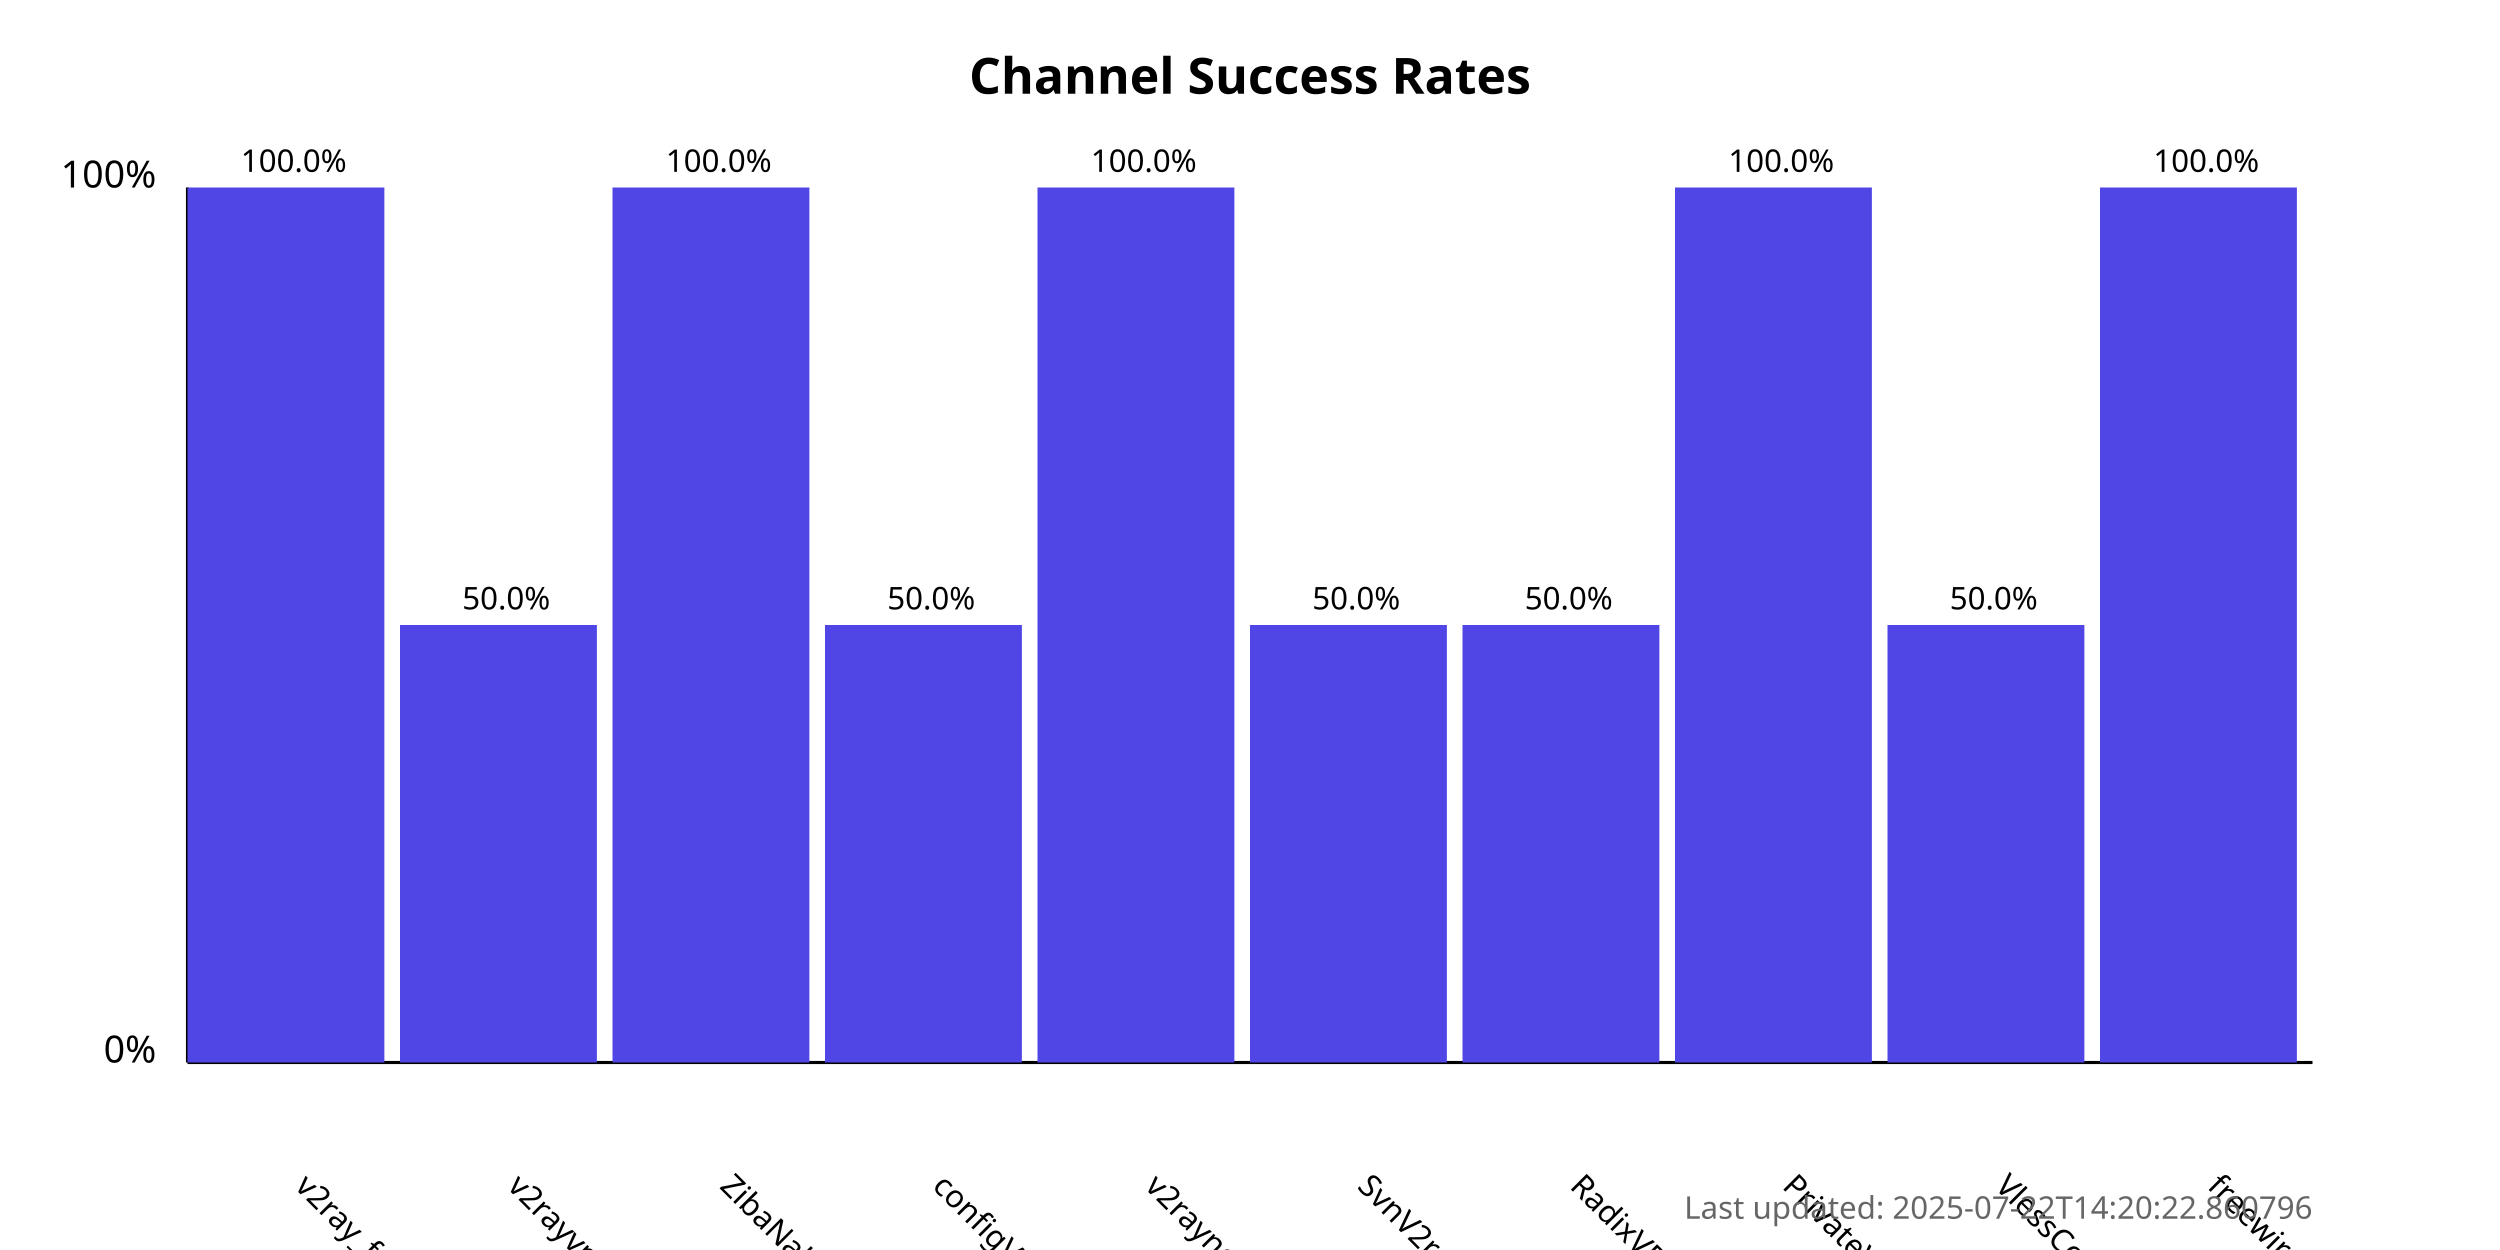
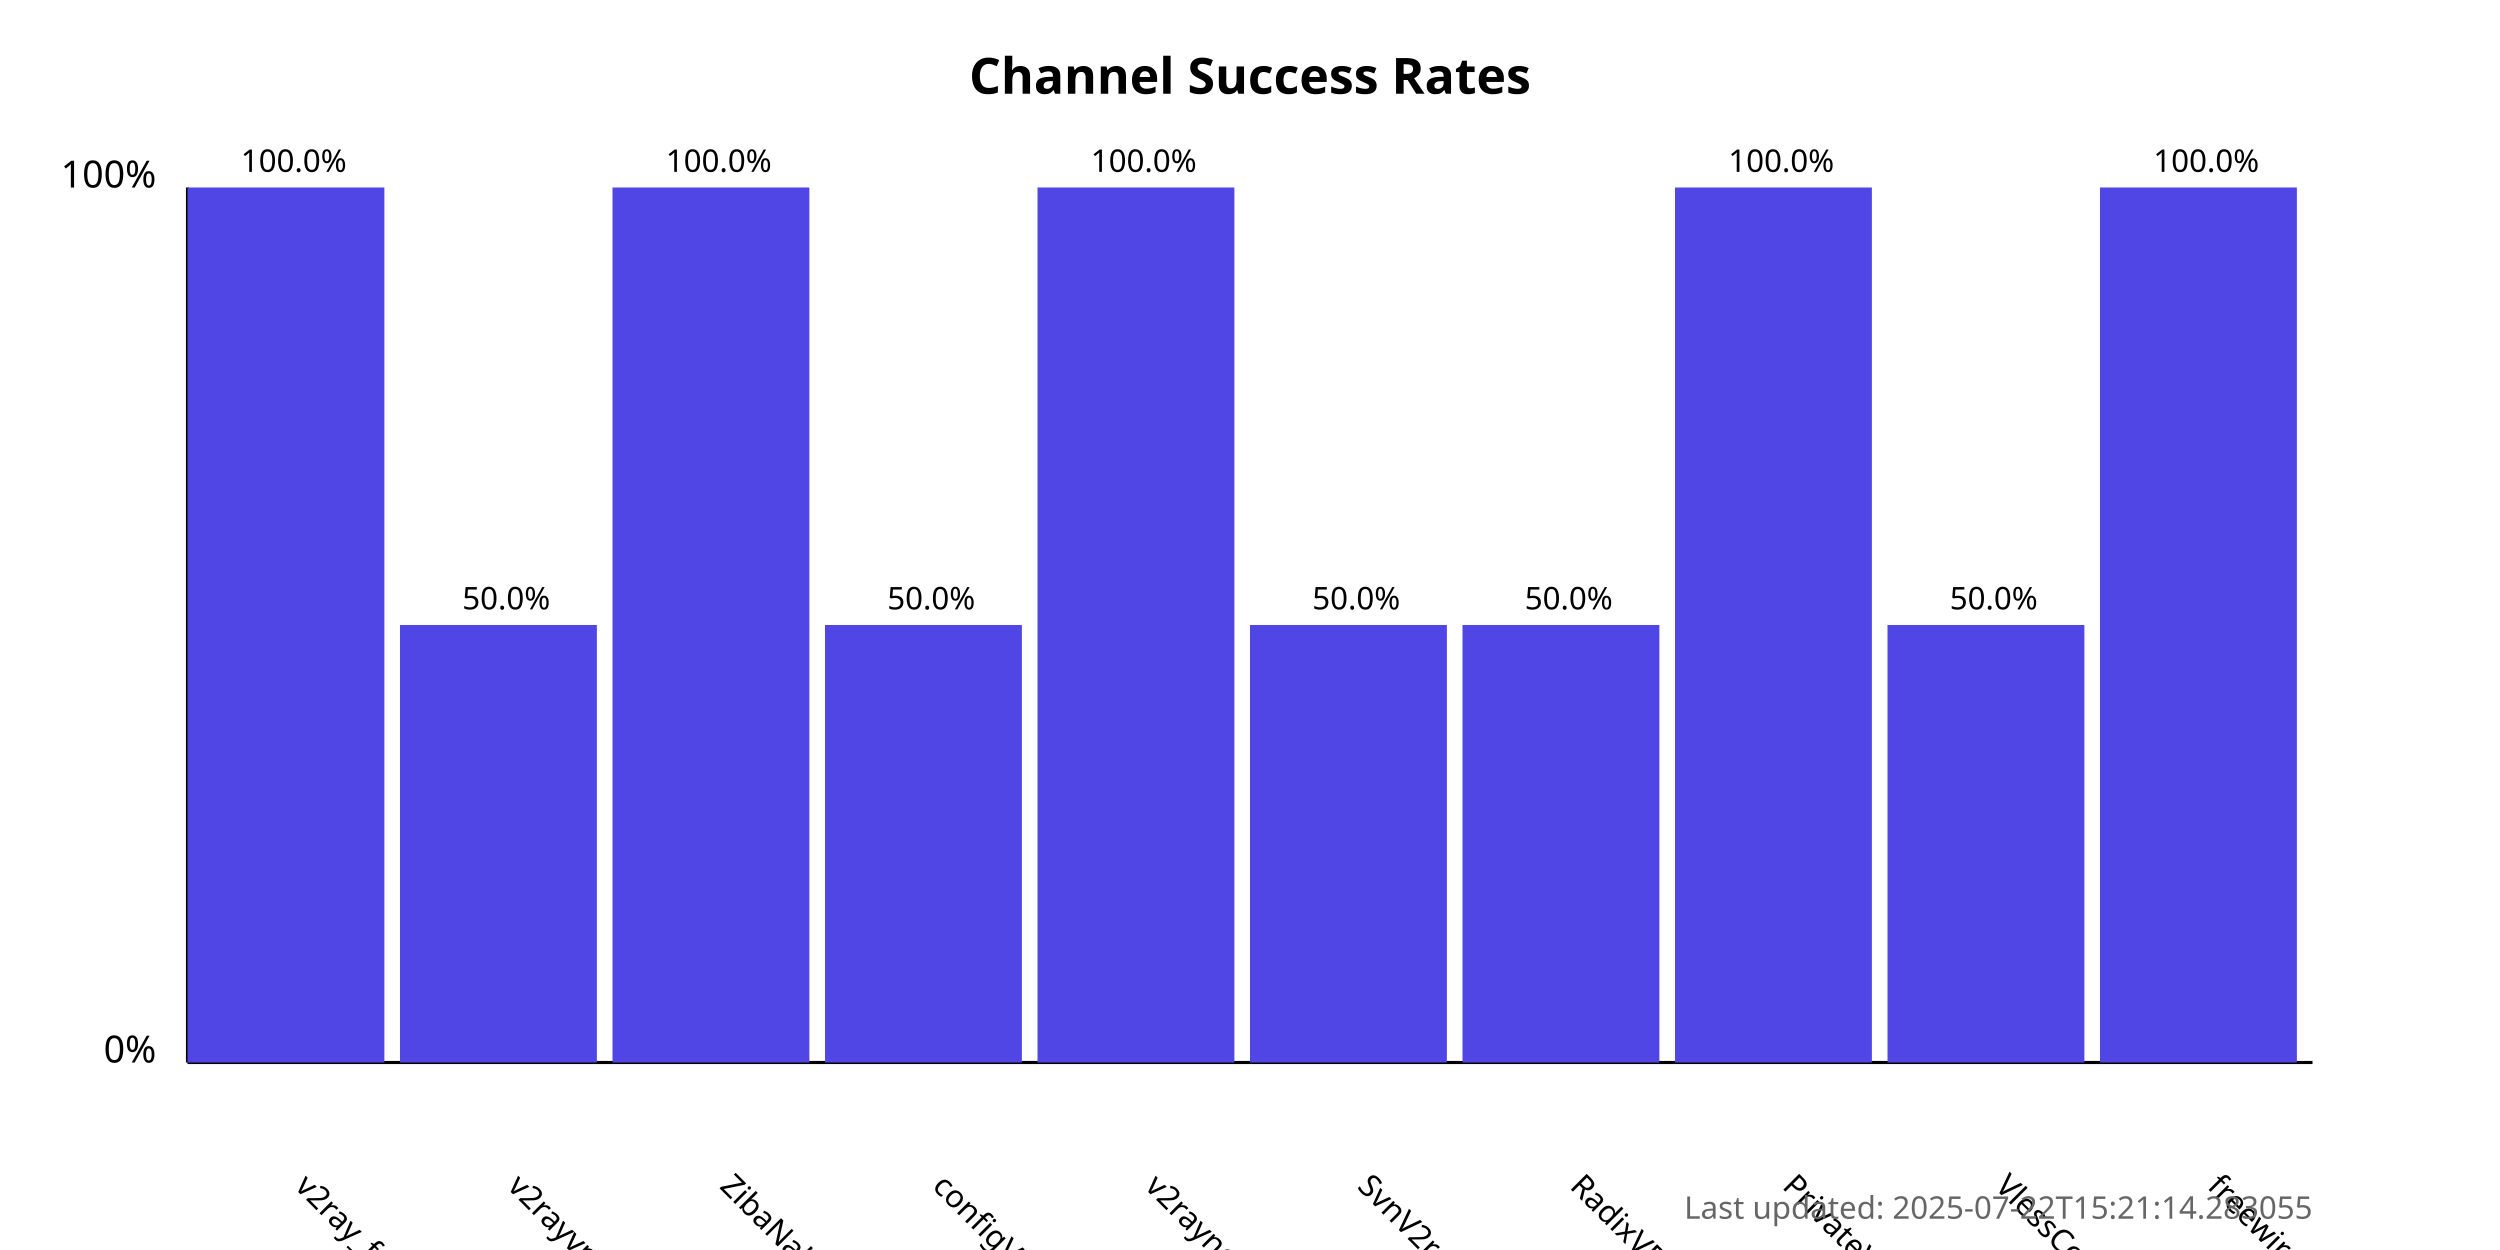
<svg xmlns="http://www.w3.org/2000/svg" width="800" height="400">
  <style>
            .chart-title { font: bold 16px sans-serif; }
            .axis-label { font: 12px sans-serif; }
            .tick-label { font: 10px sans-serif; }
            .bar { fill: #4f46e5; }
            .bar:hover { fill: #6366f1; }
            .timestamp { font: 10px sans-serif; fill: #666; }
        </style>
  <text x="400.0" y="30" text-anchor="middle" class="chart-title">
            Channel Success Rates
        </text>
  <line x1="60" y1="340" x2="60" y2="60" stroke="black" stroke-width="1" />
  <line x1="60" y1="340" x2="740" y2="340" stroke="black" stroke-width="1" />
  <text x="50" y="340" text-anchor="end" class="axis-label">0%</text>
  <text x="50" y="60" text-anchor="end" class="axis-label">100%</text>
  <g>
    <rect x="60" y="60.0" width="63.0" height="280.0" class="bar" />
    <text x="94.0" y="380" transform="rotate(45, 94.0, 380)" text-anchor="start" class="tick-label">
                v2ray_free_conf
            </text>
    <text x="94.0" y="55.0" text-anchor="middle" class="tick-label">
                100.0%
            </text>
  </g>
  <g>
    <rect x="128.0" y="200.0" width="63.0" height="140.0" class="bar" />
    <text x="162.0" y="380" transform="rotate(45, 162.0, 380)" text-anchor="start" class="tick-label">
                v2rayvpno
            </text>
    <text x="162.0" y="195.0" text-anchor="middle" class="tick-label">
                50.0%
            </text>
  </g>
  <g>
    <rect x="196.0" y="60.0" width="63.0" height="280.0" class="bar" />
    <text x="230.0" y="380" transform="rotate(45, 230.0, 380)" text-anchor="start" class="tick-label">
                ZibaNabz
            </text>
    <text x="230.0" y="55.0" text-anchor="middle" class="tick-label">
                100.0%
            </text>
  </g>
  <g>
    <rect x="264.0" y="200.0" width="63.0" height="140.0" class="bar" />
    <text x="298.0" y="380" transform="rotate(45, 298.0, 380)" text-anchor="start" class="tick-label">
                configV2rayForFree
            </text>
    <text x="298.0" y="195.0" text-anchor="middle" class="tick-label">
                50.0%
            </text>
  </g>
  <g>
    <rect x="332.0" y="60.0" width="63.0" height="280.0" class="bar" />
    <text x="366.0" y="380" transform="rotate(45, 366.0, 380)" text-anchor="start" class="tick-label">
                v2rayngvpn
            </text>
    <text x="366.0" y="55.0" text-anchor="middle" class="tick-label">
                100.0%
            </text>
  </g>
  <g>
    <rect x="400.0" y="200.0" width="63.0" height="140.0" class="bar" />
    <text x="434.0" y="380" transform="rotate(45, 434.0, 380)" text-anchor="start" class="tick-label">
                SvnV2ray
            </text>
    <text x="434.0" y="195.0" text-anchor="middle" class="tick-label">
                50.0%
            </text>
  </g>
  <g>
    <rect x="468.0" y="200.0" width="63.0" height="140.0" class="bar" />
    <text x="502.0" y="380" transform="rotate(45, 502.0, 380)" text-anchor="start" class="tick-label">
                RadixVPN
            </text>
    <text x="502.0" y="195.0" text-anchor="middle" class="tick-label">
                50.0%
            </text>
  </g>
  <g>
    <rect x="536.0" y="60.0" width="63.0" height="280.0" class="bar" />
    <text x="570.0" y="380" transform="rotate(45, 570.0, 380)" text-anchor="start" class="tick-label">
                PrivateVPNs
            </text>
    <text x="570.0" y="55.0" text-anchor="middle" class="tick-label">
                100.0%
            </text>
  </g>
  <g>
    <rect x="604.0" y="200.0" width="63.0" height="140.0" class="bar" />
    <text x="638.0" y="380" transform="rotate(45, 638.0, 380)" text-anchor="start" class="tick-label">
                VlessConfig
            </text>
    <text x="638.0" y="195.0" text-anchor="middle" class="tick-label">
                50.0%
            </text>
  </g>
  <g>
    <rect x="672.0" y="60.0" width="63.0" height="280.0" class="bar" />
    <text x="706.0" y="380" transform="rotate(45, 706.0, 380)" text-anchor="start" class="tick-label">
                freewireguard
            </text>
    <text x="706.0" y="55.0" text-anchor="middle" class="tick-label">
                100.0%
            </text>
  </g>
  <text x="740" y="390" text-anchor="end" class="timestamp">
-             Last updated: 2025-07-22T14:20:22.860796
+             Last updated: 2025-07-22T15:21:14.283055
        </text>
</svg>
